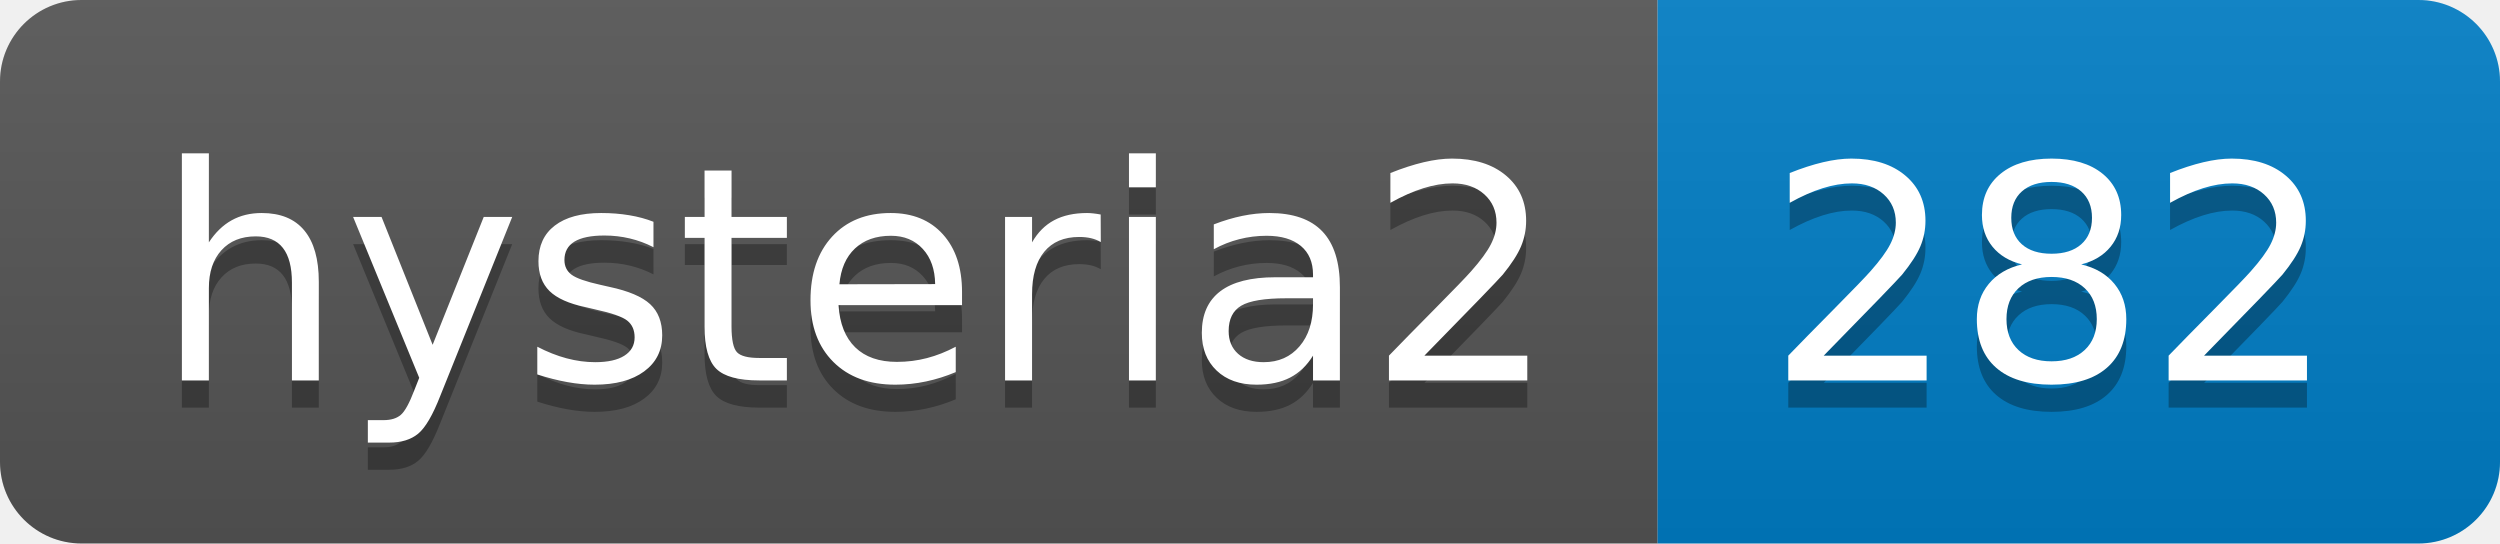
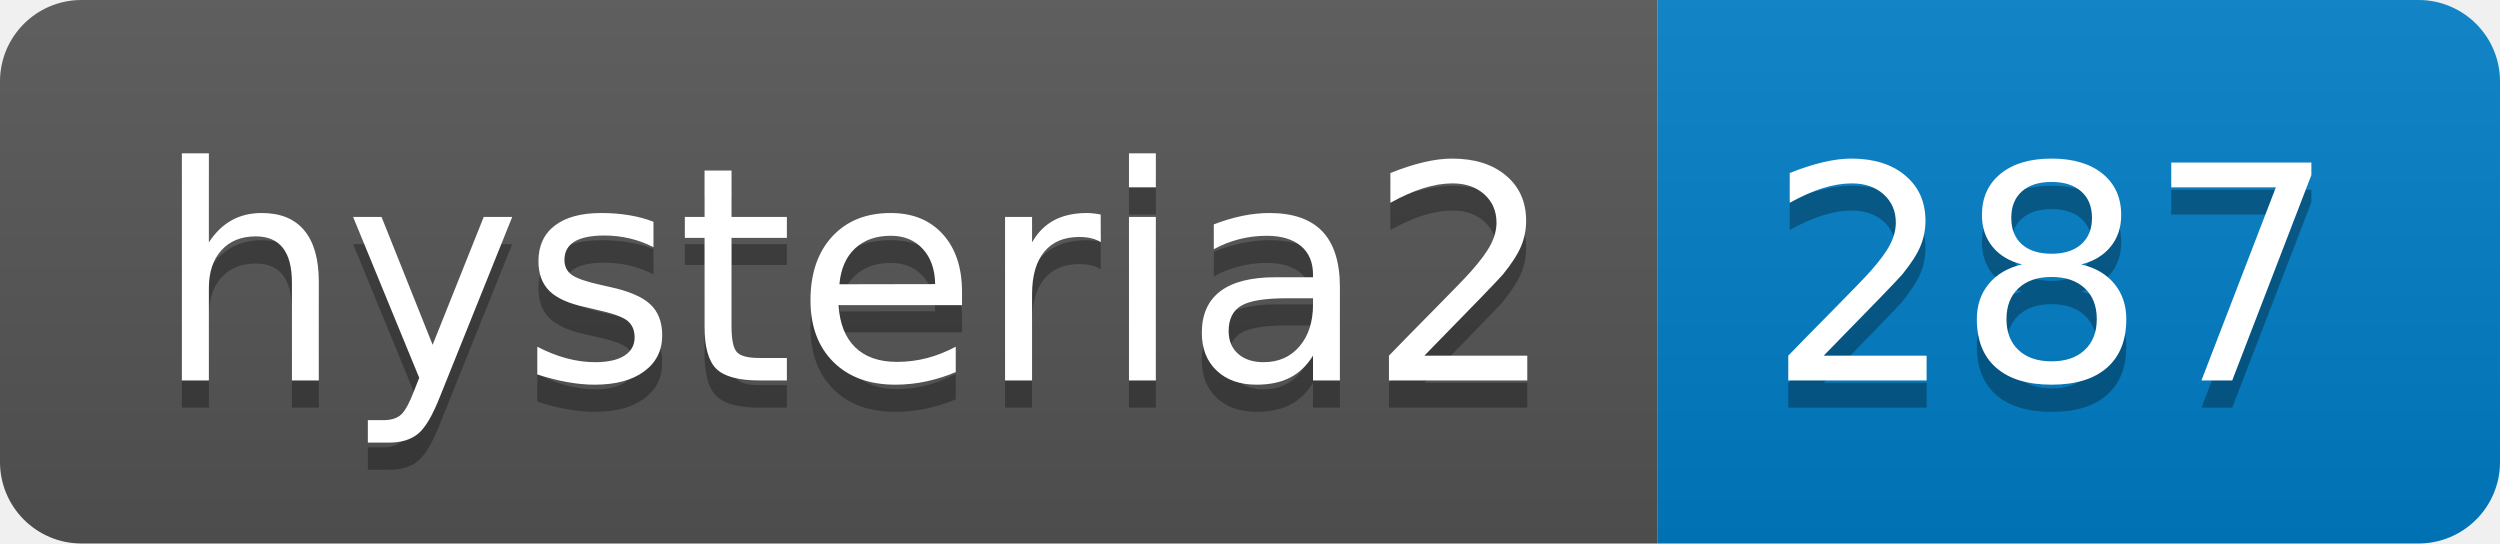
- <svg xmlns="http://www.w3.org/2000/svg" width="92" height="20" role="img" aria-label="hysteria2: 282">
+ <svg xmlns="http://www.w3.org/2000/svg" width="92" height="20" role="img" aria-label="hysteria2: 287">
  <linearGradient id="s" x2="0" y2="100%">
    <stop offset="0" stop-color="#bbb" stop-opacity=".1" />
    <stop offset="1" stop-opacity=".1" />
  </linearGradient>
  <clipPath id="r">
    <rect width="92" height="20" rx="3" fill="#fff" />
  </clipPath>
  <g clip-path="url(#r)">
    <rect width="61" height="20" fill="#555" />
    <rect x="61" width="31" height="20" fill="#007ec6" />
    <rect width="92" height="20" fill="url(#s)" />
  </g>
  <g fill="#fff" text-anchor="middle" font-family="Verdana,Geneva,DejaVu Sans,sans-serif" text-rendering="geometricPrecision" font-size="110">
    <text aria-hidden="true" x="315" y="150" fill="#010101" fill-opacity=".3" transform="scale(.1)" textLength="510">hysteria2</text>
    <text x="315" y="140" transform="scale(.1)" fill="#fff" textLength="510">hysteria2</text>
-     <text aria-hidden="true" x="755" y="150" fill="#010101" fill-opacity=".3" transform="scale(.1)" textLength="210">282</text>
-     <text x="755" y="140" transform="scale(.1)" fill="#fff" textLength="210">282</text>
+     <text aria-hidden="true" x="755" y="150" fill="#010101" fill-opacity=".3" transform="scale(.1)" textLength="210">287</text>
+     <text x="755" y="140" transform="scale(.1)" fill="#fff" textLength="210">287</text>
  </g>
</svg>
